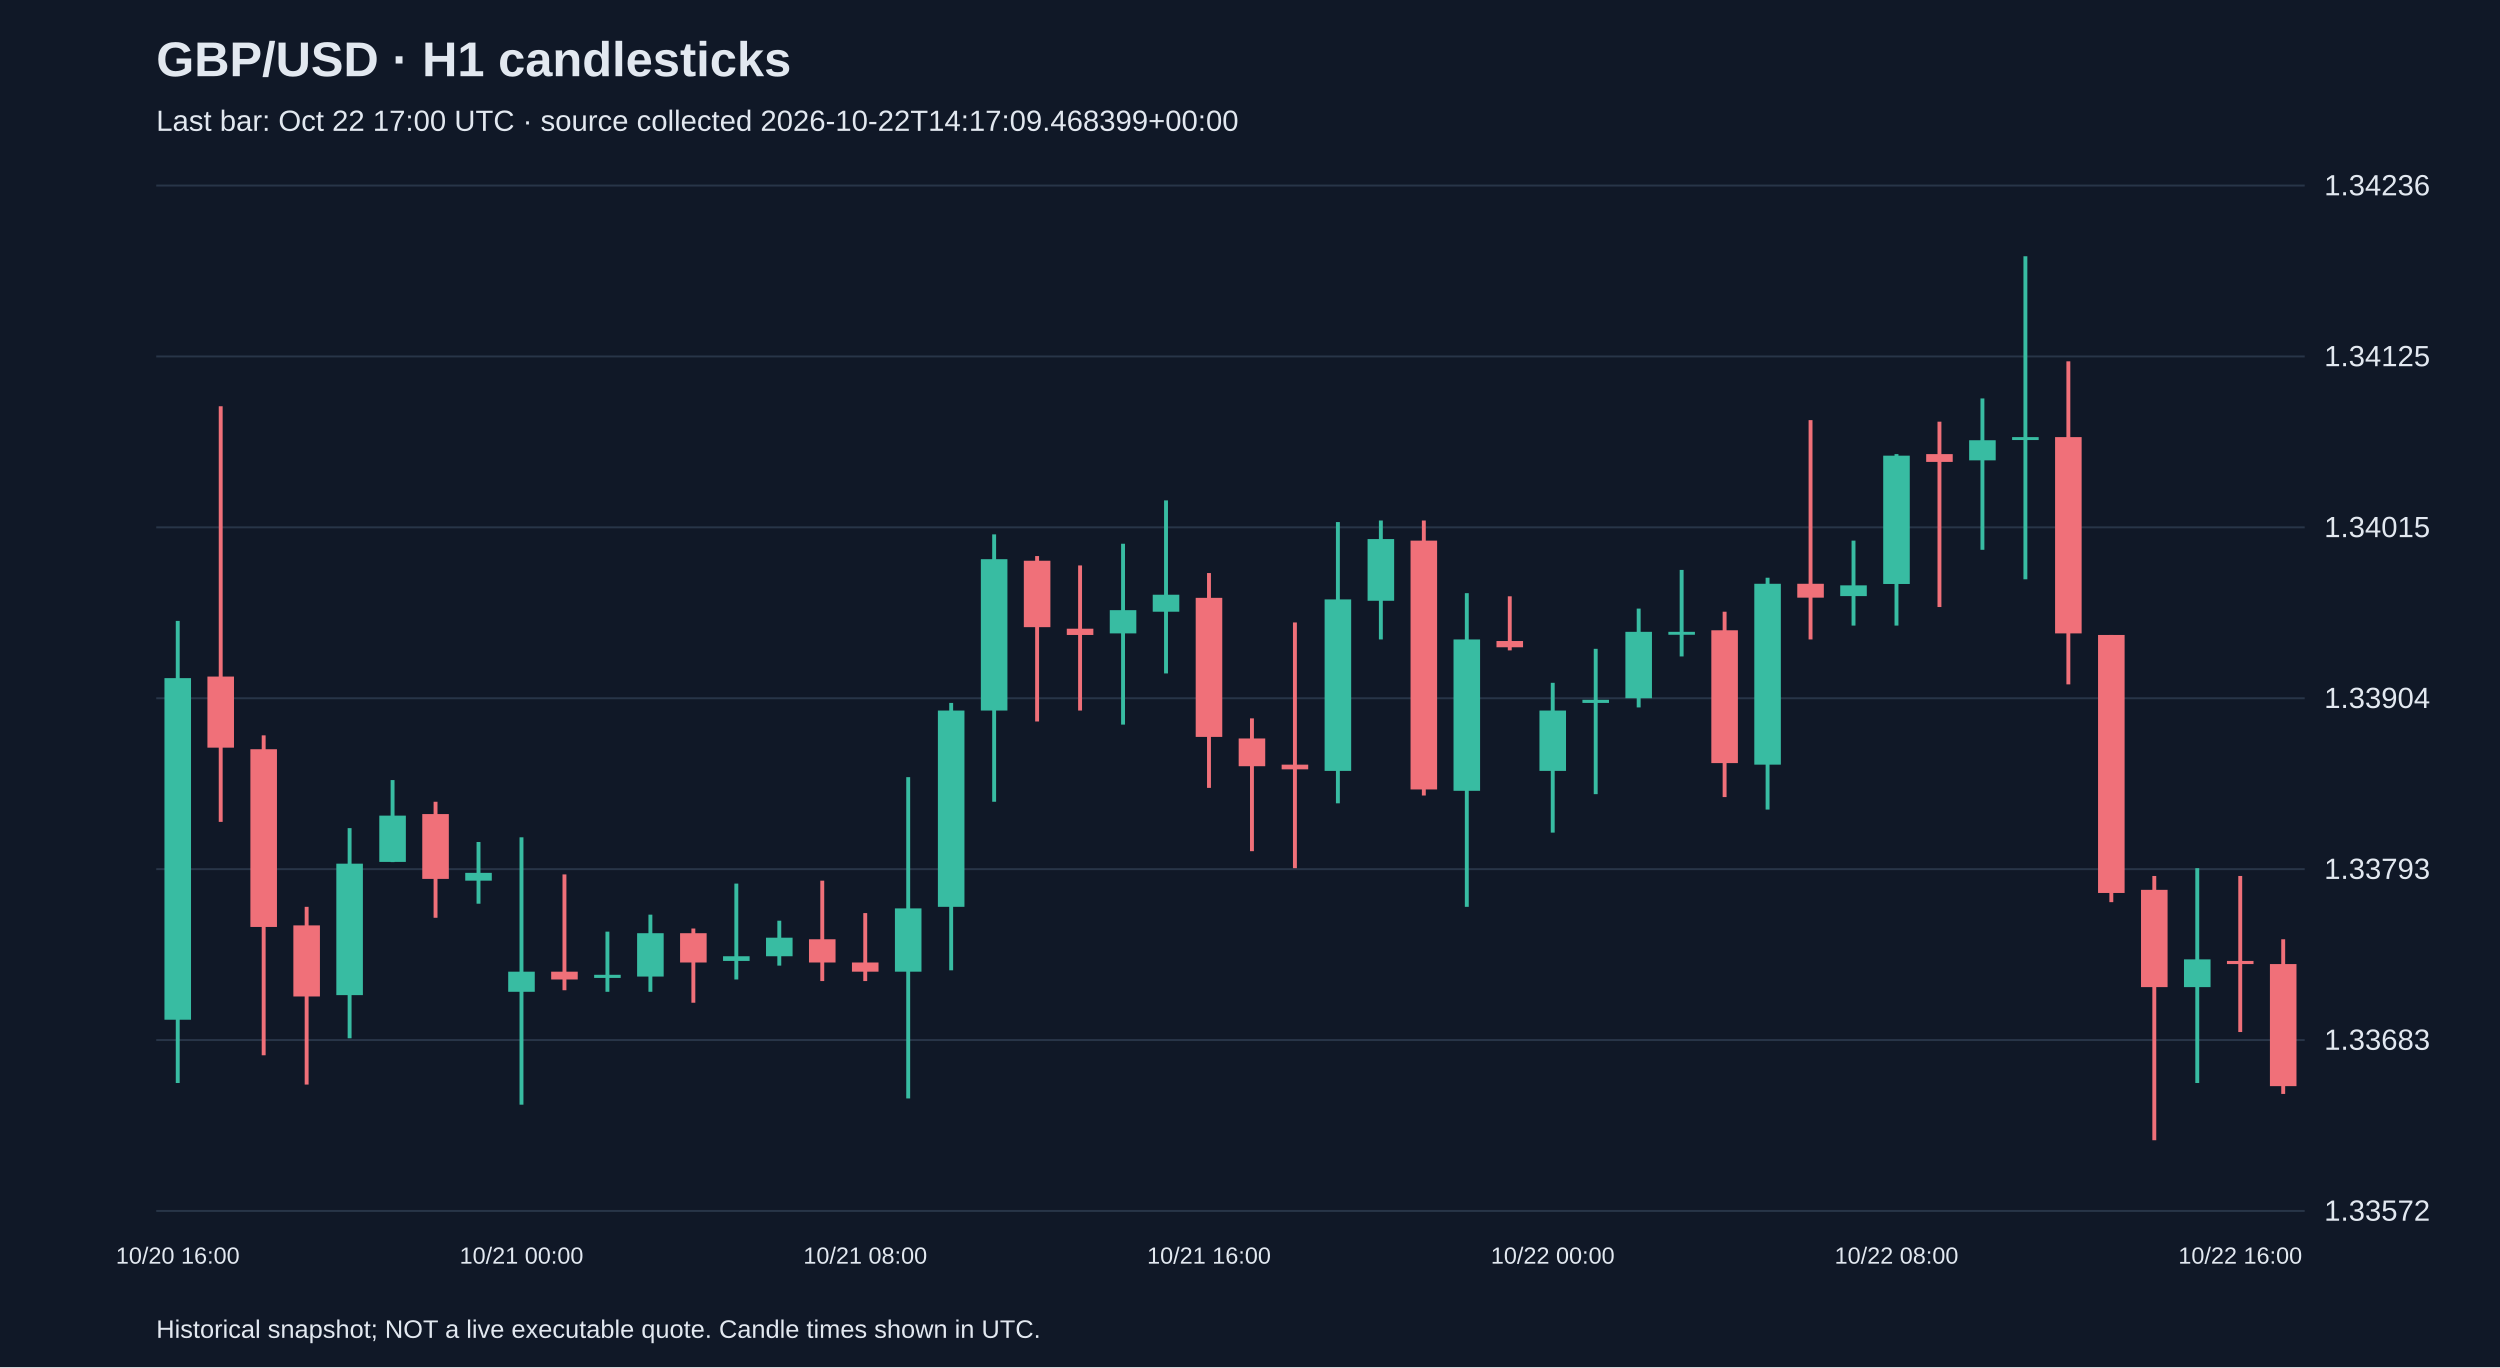
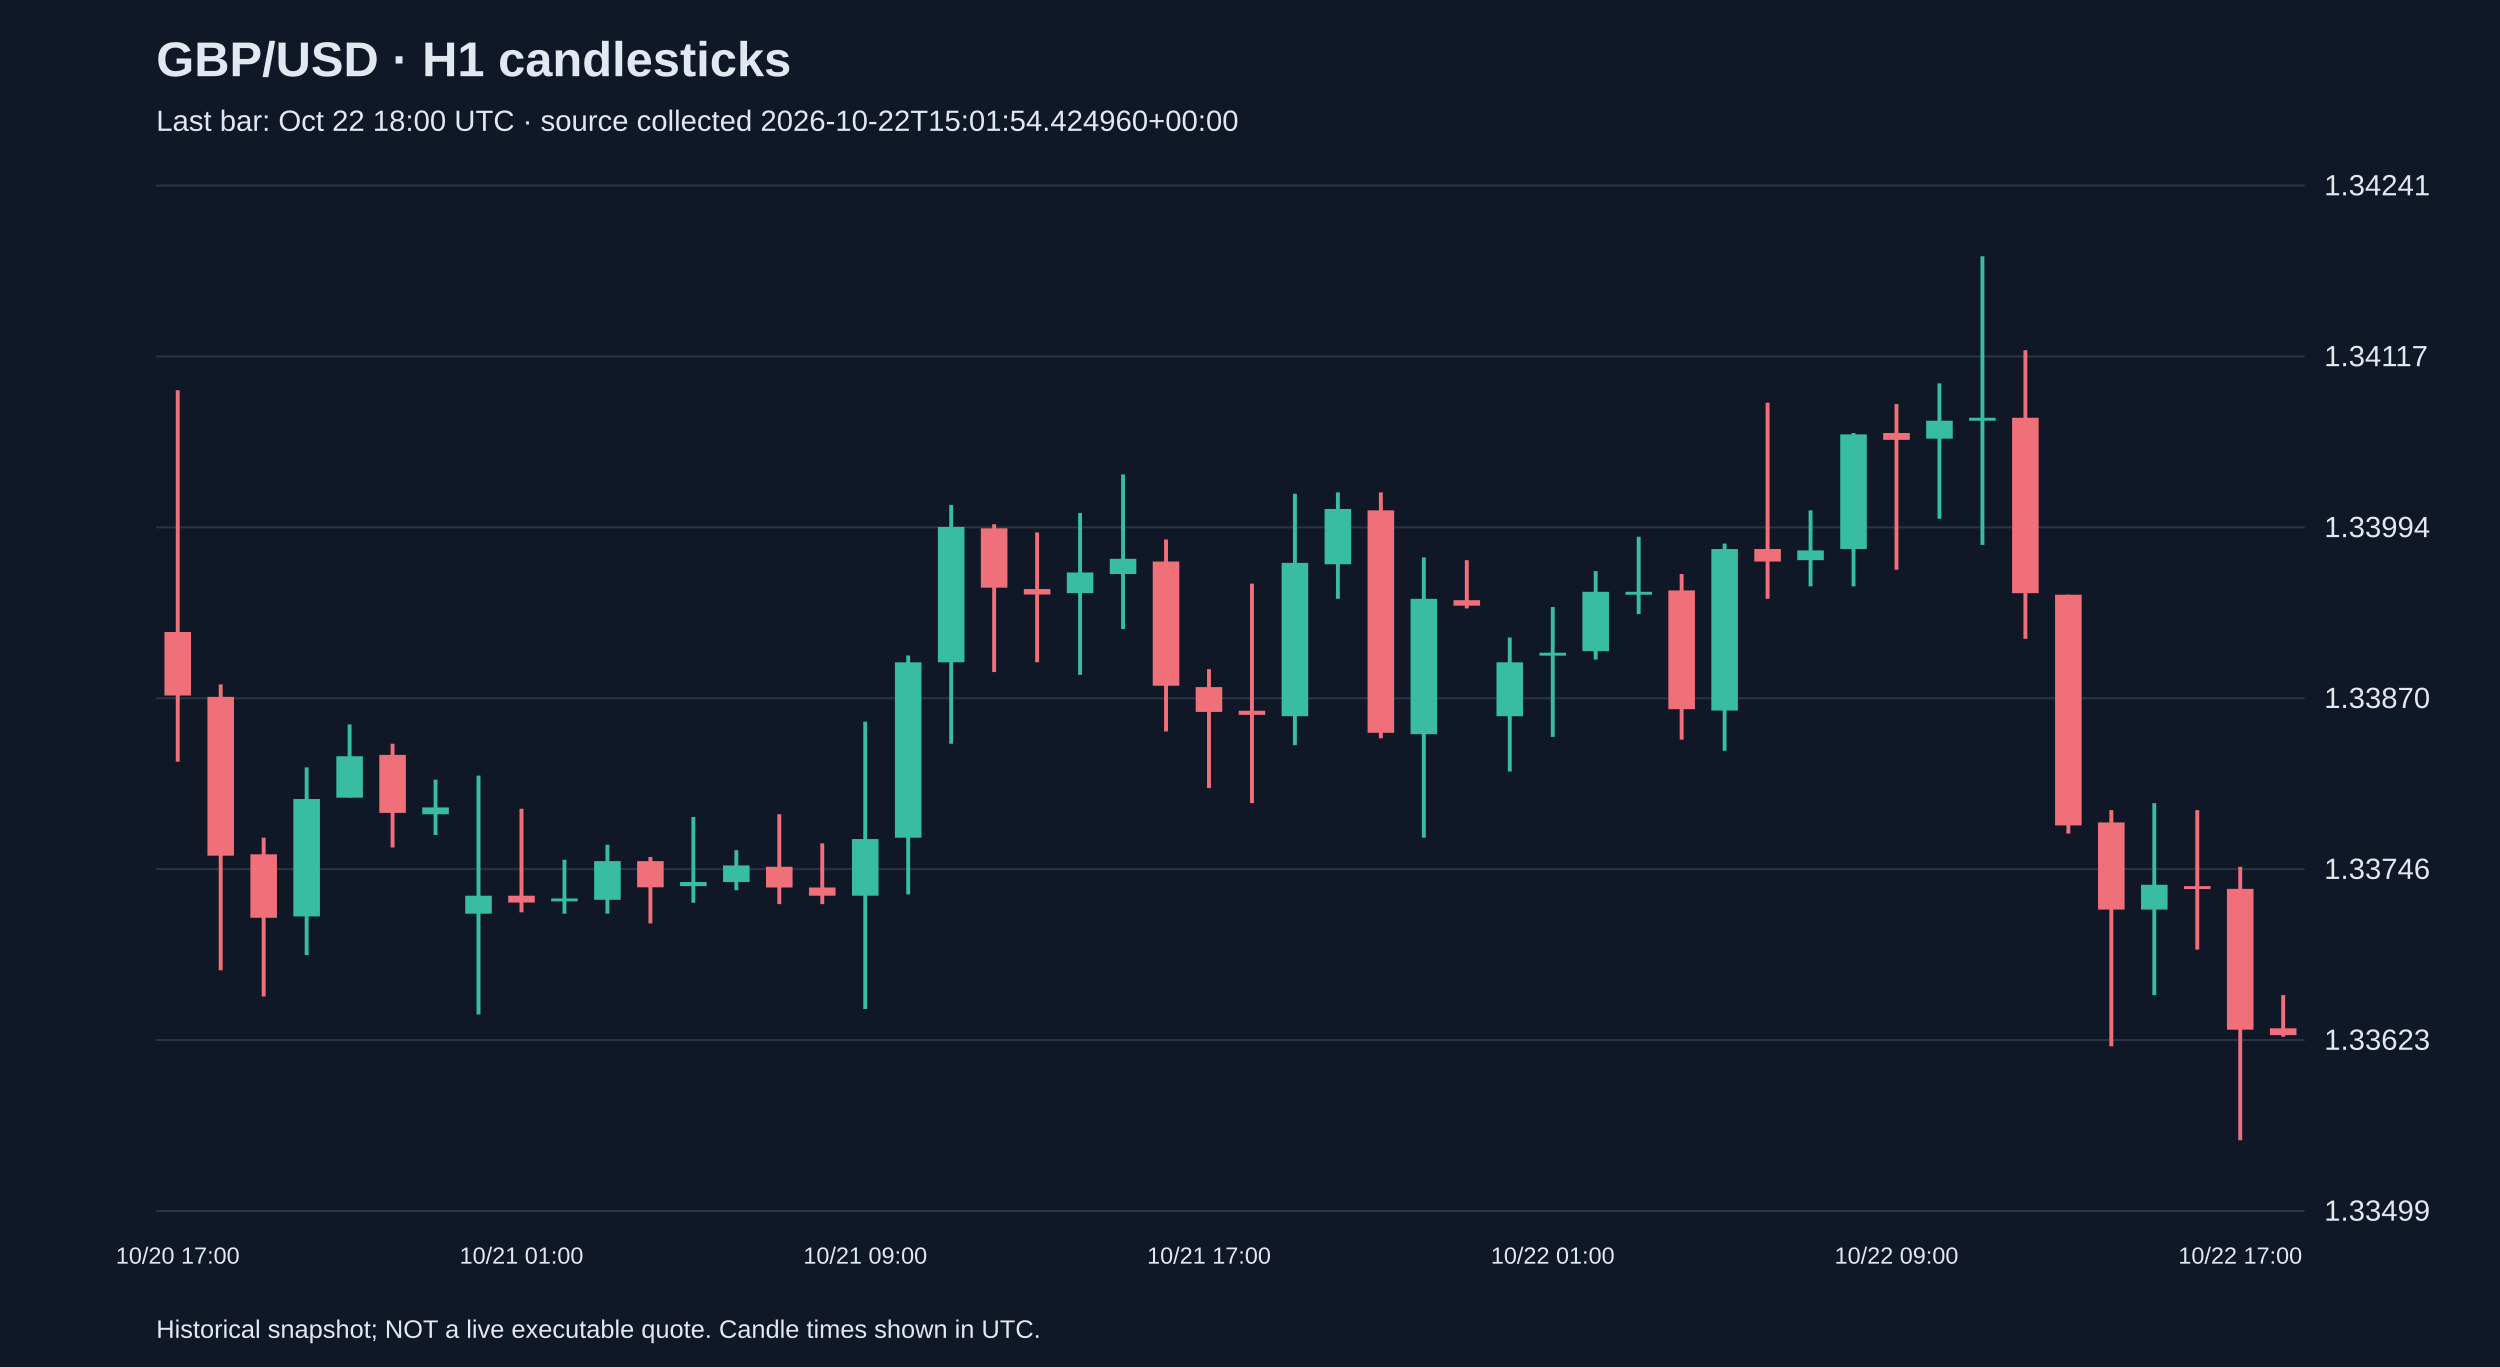
<svg xmlns="http://www.w3.org/2000/svg" viewBox="0 0 1280 700">
  <rect width="100%" height="100%" fill="#101827" />
  <style>text{font-family:Arial,sans-serif;fill:#e2e8f0}</style>
  <text x="80" y="39" font-size="25" font-weight="bold">GBP/USD · H1 candlesticks</text>
-   <text x="80" y="67" font-size="15" fill="#a6b1c5">Last bar: Oct 22 17:00 UTC · source collected 2026-10-22T14:17:09.468399+00:00</text>
+   <text x="80" y="67" font-size="15" fill="#a6b1c5">Last bar: Oct 22 18:00 UTC · source collected 2026-10-22T15:01:54.424960+00:00</text>
  <line x1="80" y1="620.0" x2="1180" y2="620.0" stroke="#283548" />
-   <text x="1190" y="625.0" font-size="15">1.33572</text>
+   <text x="1190" y="625.0" font-size="15">1.33499</text>
  <line x1="80" y1="532.5" x2="1180" y2="532.5" stroke="#283548" />
-   <text x="1190" y="537.5" font-size="15">1.33683</text>
+   <text x="1190" y="537.5" font-size="15">1.33623</text>
  <line x1="80" y1="445.0" x2="1180" y2="445.0" stroke="#283548" />
-   <text x="1190" y="450.0" font-size="15">1.33793</text>
+   <text x="1190" y="450.0" font-size="15">1.33746</text>
  <line x1="80" y1="357.5" x2="1180" y2="357.5" stroke="#283548" />
-   <text x="1190" y="362.5" font-size="15">1.33904</text>
+   <text x="1190" y="362.5" font-size="15">1.33870</text>
  <line x1="80" y1="270.0" x2="1180" y2="270.0" stroke="#283548" />
-   <text x="1190" y="275.0" font-size="15">1.34015</text>
+   <text x="1190" y="275.0" font-size="15">1.33994</text>
  <line x1="80" y1="182.5" x2="1180" y2="182.5" stroke="#283548" />
-   <text x="1190" y="187.5" font-size="15">1.34125</text>
+   <text x="1190" y="187.5" font-size="15">1.34117</text>
  <line x1="80" y1="95.0" x2="1180" y2="95.0" stroke="#283548" />
-   <text x="1190" y="100.0" font-size="15">1.34236</text>
-   <line x1="91.0" y1="317.9" x2="91.0" y2="554.5" stroke="#38bca2" stroke-width="2" />
-   <rect x="84.2" y="347.2" width="13.6" height="174.9" fill="#38bca2" />
-   <text x="91.0" y="647" text-anchor="middle" font-size="12">10/20 16:00</text>
-   <line x1="113.0" y1="208.0" x2="113.0" y2="420.8" stroke="#f07079" stroke-width="2" />
-   <rect x="106.2" y="346.4" width="13.6" height="36.4" fill="#f07079" />
-   <line x1="135.0" y1="376.5" x2="135.0" y2="540.3" stroke="#f07079" stroke-width="2" />
-   <rect x="128.2" y="383.6" width="13.6" height="91.0" fill="#f07079" />
-   <line x1="157.0" y1="464.3" x2="157.0" y2="555.3" stroke="#f07079" stroke-width="2" />
-   <rect x="150.2" y="473.8" width="13.6" height="36.4" fill="#f07079" />
-   <line x1="179.0" y1="424.0" x2="179.0" y2="531.6" stroke="#38bca2" stroke-width="2" />
-   <rect x="172.2" y="442.2" width="13.6" height="67.3" fill="#38bca2" />
-   <line x1="201.0" y1="399.4" x2="201.0" y2="441.4" stroke="#38bca2" stroke-width="2" />
-   <rect x="194.2" y="417.6" width="13.6" height="23.7" fill="#38bca2" />
-   <line x1="223.0" y1="410.5" x2="223.0" y2="469.9" stroke="#f07079" stroke-width="2" />
-   <rect x="216.2" y="416.8" width="13.6" height="33.2" fill="#f07079" />
-   <line x1="245.0" y1="431.1" x2="245.0" y2="462.7" stroke="#38bca2" stroke-width="2" />
-   <rect x="238.2" y="446.9" width="13.6" height="4.0" fill="#38bca2" />
-   <line x1="267.0" y1="428.7" x2="267.0" y2="565.6" stroke="#38bca2" stroke-width="2" />
-   <rect x="260.2" y="497.5" width="13.6" height="10.3" fill="#38bca2" />
-   <text x="267.0" y="647" text-anchor="middle" font-size="12">10/21 00:00</text>
-   <line x1="289.0" y1="447.7" x2="289.0" y2="507.0" stroke="#f07079" stroke-width="2" />
-   <rect x="282.2" y="497.5" width="13.6" height="4.0" fill="#f07079" />
-   <line x1="311.0" y1="477.0" x2="311.0" y2="507.8" stroke="#38bca2" stroke-width="2" />
-   <rect x="304.2" y="499.1" width="13.6" height="1.6" fill="#38bca2" />
-   <line x1="333.0" y1="468.3" x2="333.0" y2="507.8" stroke="#38bca2" stroke-width="2" />
-   <rect x="326.2" y="477.8" width="13.6" height="22.2" fill="#38bca2" />
-   <line x1="355.0" y1="475.4" x2="355.0" y2="513.4" stroke="#f07079" stroke-width="2" />
-   <rect x="348.2" y="477.8" width="13.6" height="15.0" fill="#f07079" />
-   <line x1="377.0" y1="452.4" x2="377.0" y2="501.5" stroke="#38bca2" stroke-width="2" />
-   <rect x="370.2" y="489.6" width="13.6" height="2.4" fill="#38bca2" />
-   <line x1="399.0" y1="471.4" x2="399.0" y2="494.4" stroke="#38bca2" stroke-width="2" />
-   <rect x="392.2" y="480.1" width="13.6" height="9.5" fill="#38bca2" />
-   <line x1="421.0" y1="450.9" x2="421.0" y2="502.3" stroke="#f07079" stroke-width="2" />
-   <rect x="414.2" y="480.9" width="13.6" height="11.9" fill="#f07079" />
-   <line x1="443.0" y1="467.5" x2="443.0" y2="502.3" stroke="#f07079" stroke-width="2" />
-   <rect x="436.2" y="492.8" width="13.6" height="4.7" fill="#f07079" />
-   <text x="443.0" y="647" text-anchor="middle" font-size="12">10/21 08:00</text>
-   <line x1="465.0" y1="397.9" x2="465.0" y2="562.4" stroke="#38bca2" stroke-width="2" />
-   <rect x="458.2" y="465.1" width="13.6" height="32.4" fill="#38bca2" />
-   <line x1="487.0" y1="359.9" x2="487.0" y2="496.8" stroke="#38bca2" stroke-width="2" />
-   <rect x="480.2" y="363.8" width="13.6" height="100.5" fill="#38bca2" />
-   <line x1="509.0" y1="273.6" x2="509.0" y2="410.5" stroke="#38bca2" stroke-width="2" />
-   <rect x="502.2" y="286.3" width="13.6" height="77.5" fill="#38bca2" />
-   <line x1="531.0" y1="284.7" x2="531.0" y2="369.4" stroke="#f07079" stroke-width="2" />
-   <rect x="524.2" y="287.1" width="13.6" height="34.0" fill="#f07079" />
-   <line x1="553.0" y1="289.5" x2="553.0" y2="363.8" stroke="#f07079" stroke-width="2" />
-   <rect x="546.2" y="321.9" width="13.6" height="3.2" fill="#f07079" />
-   <line x1="575.0" y1="278.4" x2="575.0" y2="371.0" stroke="#38bca2" stroke-width="2" />
-   <rect x="568.2" y="312.4" width="13.6" height="11.9" fill="#38bca2" />
-   <line x1="597.0" y1="256.2" x2="597.0" y2="344.8" stroke="#38bca2" stroke-width="2" />
-   <rect x="590.2" y="304.5" width="13.6" height="8.7" fill="#38bca2" />
-   <line x1="619.0" y1="293.4" x2="619.0" y2="403.4" stroke="#f07079" stroke-width="2" />
-   <rect x="612.2" y="306.1" width="13.6" height="71.2" fill="#f07079" />
-   <text x="619.0" y="647" text-anchor="middle" font-size="12">10/21 16:00</text>
-   <line x1="641.0" y1="367.8" x2="641.0" y2="435.8" stroke="#f07079" stroke-width="2" />
-   <rect x="634.2" y="378.1" width="13.6" height="14.2" fill="#f07079" />
-   <line x1="663.0" y1="318.7" x2="663.0" y2="444.5" stroke="#f07079" stroke-width="2" />
-   <rect x="656.2" y="391.5" width="13.6" height="2.4" fill="#f07079" />
-   <line x1="685.0" y1="267.3" x2="685.0" y2="411.3" stroke="#38bca2" stroke-width="2" />
-   <rect x="678.2" y="306.9" width="13.6" height="87.8" fill="#38bca2" />
-   <line x1="707.0" y1="266.5" x2="707.0" y2="327.4" stroke="#38bca2" stroke-width="2" />
-   <rect x="700.2" y="276.0" width="13.6" height="31.6" fill="#38bca2" />
-   <line x1="729.0" y1="266.5" x2="729.0" y2="407.3" stroke="#f07079" stroke-width="2" />
-   <rect x="722.2" y="276.8" width="13.6" height="127.4" fill="#f07079" />
-   <line x1="751.0" y1="303.7" x2="751.0" y2="464.3" stroke="#38bca2" stroke-width="2" />
-   <rect x="744.2" y="327.4" width="13.6" height="77.5" fill="#38bca2" />
-   <line x1="773.0" y1="305.3" x2="773.0" y2="333.0" stroke="#f07079" stroke-width="2" />
-   <rect x="766.2" y="328.2" width="13.6" height="3.2" fill="#f07079" />
-   <line x1="795.0" y1="349.6" x2="795.0" y2="426.3" stroke="#38bca2" stroke-width="2" />
-   <rect x="788.2" y="363.8" width="13.6" height="30.9" fill="#38bca2" />
-   <text x="795.0" y="647" text-anchor="middle" font-size="12">10/22 00:00</text>
-   <line x1="817.0" y1="332.2" x2="817.0" y2="406.6" stroke="#38bca2" stroke-width="2" />
-   <rect x="810.2" y="358.3" width="13.6" height="1.6" fill="#38bca2" />
-   <line x1="839.0" y1="311.6" x2="839.0" y2="362.2" stroke="#38bca2" stroke-width="2" />
-   <rect x="832.2" y="323.5" width="13.6" height="34.0" fill="#38bca2" />
-   <line x1="861.0" y1="291.8" x2="861.0" y2="336.1" stroke="#38bca2" stroke-width="2" />
-   <rect x="854.2" y="323.5" width="13.6" height="1.5" fill="#38bca2" />
-   <line x1="883.0" y1="313.2" x2="883.0" y2="408.1" stroke="#f07079" stroke-width="2" />
-   <rect x="876.2" y="322.7" width="13.6" height="68.0" fill="#f07079" />
-   <line x1="905.0" y1="295.8" x2="905.0" y2="414.5" stroke="#38bca2" stroke-width="2" />
-   <rect x="898.2" y="298.9" width="13.6" height="92.6" fill="#38bca2" />
-   <line x1="927.0" y1="215.1" x2="927.0" y2="327.4" stroke="#f07079" stroke-width="2" />
-   <rect x="920.2" y="298.9" width="13.6" height="7.1" fill="#f07079" />
-   <line x1="949.0" y1="276.8" x2="949.0" y2="320.3" stroke="#38bca2" stroke-width="2" />
-   <rect x="942.2" y="299.7" width="13.6" height="5.5" fill="#38bca2" />
-   <line x1="971.0" y1="232.5" x2="971.0" y2="320.3" stroke="#38bca2" stroke-width="2" />
-   <rect x="964.2" y="233.3" width="13.6" height="65.7" fill="#38bca2" />
-   <text x="971.0" y="647" text-anchor="middle" font-size="12">10/22 08:00</text>
-   <line x1="993.0" y1="215.9" x2="993.0" y2="310.8" stroke="#f07079" stroke-width="2" />
-   <rect x="986.2" y="232.5" width="13.6" height="4.0" fill="#f07079" />
-   <line x1="1015.0" y1="204.0" x2="1015.0" y2="281.5" stroke="#38bca2" stroke-width="2" />
-   <rect x="1008.2" y="225.4" width="13.6" height="10.3" fill="#38bca2" />
-   <line x1="1037.0" y1="131.2" x2="1037.0" y2="296.6" stroke="#38bca2" stroke-width="2" />
-   <rect x="1030.2" y="223.8" width="13.6" height="1.5" fill="#38bca2" />
-   <line x1="1059.0" y1="185.0" x2="1059.0" y2="350.4" stroke="#f07079" stroke-width="2" />
-   <rect x="1052.2" y="223.8" width="13.6" height="100.5" fill="#f07079" />
-   <line x1="1081.0" y1="325.1" x2="1081.0" y2="461.9" stroke="#f07079" stroke-width="2" />
-   <rect x="1074.2" y="325.1" width="13.6" height="132.1" fill="#f07079" />
-   <line x1="1103.0" y1="448.5" x2="1103.0" y2="583.8" stroke="#f07079" stroke-width="2" />
-   <rect x="1096.2" y="455.6" width="13.6" height="49.8" fill="#f07079" />
-   <line x1="1125.0" y1="444.5" x2="1125.0" y2="554.5" stroke="#38bca2" stroke-width="2" />
-   <rect x="1118.2" y="491.2" width="13.6" height="14.2" fill="#38bca2" />
-   <line x1="1147.0" y1="448.5" x2="1147.0" y2="528.4" stroke="#f07079" stroke-width="2" />
-   <rect x="1140.2" y="492.0" width="13.6" height="1.6" fill="#f07079" />
-   <text x="1147.0" y="647" text-anchor="middle" font-size="12">10/22 16:00</text>
-   <line x1="1169.0" y1="480.9" x2="1169.0" y2="560.1" stroke="#f07079" stroke-width="2" />
-   <rect x="1162.2" y="493.6" width="13.6" height="62.5" fill="#f07079" />
+   <text x="1190" y="100.0" font-size="15">1.34241</text>
+   <line x1="91.0" y1="199.8" x2="91.0" y2="390.0" stroke="#f07079" stroke-width="2" />
+   <rect x="84.2" y="323.6" width="13.6" height="32.5" fill="#f07079" />
+   <text x="91.0" y="647" text-anchor="middle" font-size="12">10/20 17:00</text>
+   <line x1="113.0" y1="350.4" x2="113.0" y2="496.8" stroke="#f07079" stroke-width="2" />
+   <rect x="106.2" y="356.8" width="13.6" height="81.3" fill="#f07079" />
+   <line x1="135.0" y1="428.9" x2="135.0" y2="510.2" stroke="#f07079" stroke-width="2" />
+   <rect x="128.2" y="437.4" width="13.6" height="32.5" fill="#f07079" />
+   <line x1="157.0" y1="392.9" x2="157.0" y2="489.0" stroke="#38bca2" stroke-width="2" />
+   <rect x="150.2" y="409.1" width="13.6" height="60.1" fill="#38bca2" />
+   <line x1="179.0" y1="370.9" x2="179.0" y2="408.4" stroke="#38bca2" stroke-width="2" />
+   <rect x="172.2" y="387.2" width="13.6" height="21.2" fill="#38bca2" />
+   <line x1="201.0" y1="380.8" x2="201.0" y2="433.9" stroke="#f07079" stroke-width="2" />
+   <rect x="194.2" y="386.5" width="13.6" height="29.7" fill="#f07079" />
+   <line x1="223.0" y1="399.2" x2="223.0" y2="427.5" stroke="#38bca2" stroke-width="2" />
+   <rect x="216.2" y="413.4" width="13.6" height="3.5" fill="#38bca2" />
+   <line x1="245.0" y1="397.1" x2="245.0" y2="519.4" stroke="#38bca2" stroke-width="2" />
+   <rect x="238.2" y="458.6" width="13.6" height="9.2" fill="#38bca2" />
+   <line x1="267.0" y1="414.1" x2="267.0" y2="467.1" stroke="#f07079" stroke-width="2" />
+   <rect x="260.2" y="458.6" width="13.6" height="3.5" fill="#f07079" />
+   <text x="267.0" y="647" text-anchor="middle" font-size="12">10/21 01:00</text>
+   <line x1="289.0" y1="440.2" x2="289.0" y2="467.8" stroke="#38bca2" stroke-width="2" />
+   <rect x="282.2" y="460.0" width="13.6" height="1.5" fill="#38bca2" />
+   <line x1="311.0" y1="432.5" x2="311.0" y2="467.8" stroke="#38bca2" stroke-width="2" />
+   <rect x="304.2" y="440.9" width="13.6" height="19.8" fill="#38bca2" />
+   <line x1="333.0" y1="438.8" x2="333.0" y2="472.8" stroke="#f07079" stroke-width="2" />
+   <rect x="326.2" y="440.9" width="13.6" height="13.4" fill="#f07079" />
+   <line x1="355.0" y1="418.3" x2="355.0" y2="462.2" stroke="#38bca2" stroke-width="2" />
+   <rect x="348.2" y="451.6" width="13.6" height="2.1" fill="#38bca2" />
+   <line x1="377.0" y1="435.3" x2="377.0" y2="455.8" stroke="#38bca2" stroke-width="2" />
+   <rect x="370.2" y="443.1" width="13.6" height="8.5" fill="#38bca2" />
+   <line x1="399.0" y1="416.9" x2="399.0" y2="462.9" stroke="#f07079" stroke-width="2" />
+   <rect x="392.2" y="443.8" width="13.6" height="10.6" fill="#f07079" />
+   <line x1="421.0" y1="431.8" x2="421.0" y2="462.9" stroke="#f07079" stroke-width="2" />
+   <rect x="414.2" y="454.4" width="13.6" height="4.2" fill="#f07079" />
+   <line x1="443.0" y1="369.5" x2="443.0" y2="516.6" stroke="#38bca2" stroke-width="2" />
+   <rect x="436.2" y="429.6" width="13.6" height="29.0" fill="#38bca2" />
+   <text x="443.0" y="647" text-anchor="middle" font-size="12">10/21 09:00</text>
+   <line x1="465.0" y1="335.6" x2="465.0" y2="457.9" stroke="#38bca2" stroke-width="2" />
+   <rect x="458.2" y="339.1" width="13.6" height="89.8" fill="#38bca2" />
+   <line x1="487.0" y1="258.5" x2="487.0" y2="380.8" stroke="#38bca2" stroke-width="2" />
+   <rect x="480.2" y="269.8" width="13.6" height="69.3" fill="#38bca2" />
+   <line x1="509.0" y1="268.4" x2="509.0" y2="344.1" stroke="#f07079" stroke-width="2" />
+   <rect x="502.2" y="270.5" width="13.6" height="30.4" fill="#f07079" />
+   <line x1="531.0" y1="272.6" x2="531.0" y2="339.1" stroke="#f07079" stroke-width="2" />
+   <rect x="524.2" y="301.6" width="13.6" height="2.8" fill="#f07079" />
+   <line x1="553.0" y1="262.7" x2="553.0" y2="345.5" stroke="#38bca2" stroke-width="2" />
+   <rect x="546.2" y="293.1" width="13.6" height="10.6" fill="#38bca2" />
+   <line x1="575.0" y1="242.9" x2="575.0" y2="322.1" stroke="#38bca2" stroke-width="2" />
+   <rect x="568.2" y="286.1" width="13.6" height="7.8" fill="#38bca2" />
+   <line x1="597.0" y1="276.2" x2="597.0" y2="374.5" stroke="#f07079" stroke-width="2" />
+   <rect x="590.2" y="287.5" width="13.6" height="63.6" fill="#f07079" />
+   <line x1="619.0" y1="342.6" x2="619.0" y2="403.5" stroke="#f07079" stroke-width="2" />
+   <rect x="612.2" y="351.8" width="13.6" height="12.7" fill="#f07079" />
+   <text x="619.0" y="647" text-anchor="middle" font-size="12">10/21 17:00</text>
+   <line x1="641.0" y1="298.8" x2="641.0" y2="411.2" stroke="#f07079" stroke-width="2" />
+   <rect x="634.2" y="363.9" width="13.6" height="2.1" fill="#f07079" />
+   <line x1="663.0" y1="252.8" x2="663.0" y2="381.5" stroke="#38bca2" stroke-width="2" />
+   <rect x="656.2" y="288.2" width="13.6" height="78.5" fill="#38bca2" />
+   <line x1="685.0" y1="252.1" x2="685.0" y2="306.6" stroke="#38bca2" stroke-width="2" />
+   <rect x="678.2" y="260.6" width="13.6" height="28.3" fill="#38bca2" />
+   <line x1="707.0" y1="252.1" x2="707.0" y2="378.0" stroke="#f07079" stroke-width="2" />
+   <rect x="700.2" y="261.3" width="13.6" height="113.9" fill="#f07079" />
+   <line x1="729.0" y1="285.4" x2="729.0" y2="428.9" stroke="#38bca2" stroke-width="2" />
+   <rect x="722.2" y="306.6" width="13.6" height="69.3" fill="#38bca2" />
+   <line x1="751.0" y1="286.8" x2="751.0" y2="311.5" stroke="#f07079" stroke-width="2" />
+   <rect x="744.2" y="307.3" width="13.6" height="2.8" fill="#f07079" />
+   <line x1="773.0" y1="326.4" x2="773.0" y2="395.0" stroke="#38bca2" stroke-width="2" />
+   <rect x="766.2" y="339.1" width="13.6" height="27.6" fill="#38bca2" />
+   <line x1="795.0" y1="310.8" x2="795.0" y2="377.3" stroke="#38bca2" stroke-width="2" />
+   <rect x="788.2" y="334.2" width="13.6" height="1.5" fill="#38bca2" />
+   <text x="795.0" y="647" text-anchor="middle" font-size="12">10/22 01:00</text>
+   <line x1="817.0" y1="292.4" x2="817.0" y2="337.7" stroke="#38bca2" stroke-width="2" />
+   <rect x="810.2" y="303.0" width="13.6" height="30.4" fill="#38bca2" />
+   <line x1="839.0" y1="274.8" x2="839.0" y2="314.4" stroke="#38bca2" stroke-width="2" />
+   <rect x="832.2" y="303.0" width="13.6" height="1.5" fill="#38bca2" />
+   <line x1="861.0" y1="293.9" x2="861.0" y2="378.7" stroke="#f07079" stroke-width="2" />
+   <rect x="854.2" y="302.3" width="13.6" height="60.8" fill="#f07079" />
+   <line x1="883.0" y1="278.3" x2="883.0" y2="384.4" stroke="#38bca2" stroke-width="2" />
+   <rect x="876.2" y="281.1" width="13.6" height="82.7" fill="#38bca2" />
+   <line x1="905.0" y1="206.2" x2="905.0" y2="306.6" stroke="#f07079" stroke-width="2" />
+   <rect x="898.2" y="281.1" width="13.6" height="6.4" fill="#f07079" />
+   <line x1="927.0" y1="261.3" x2="927.0" y2="300.2" stroke="#38bca2" stroke-width="2" />
+   <rect x="920.2" y="281.8" width="13.6" height="5.0" fill="#38bca2" />
+   <line x1="949.0" y1="221.7" x2="949.0" y2="300.2" stroke="#38bca2" stroke-width="2" />
+   <rect x="942.2" y="222.4" width="13.6" height="58.7" fill="#38bca2" />
+   <line x1="971.0" y1="206.9" x2="971.0" y2="291.7" stroke="#f07079" stroke-width="2" />
+   <rect x="964.2" y="221.7" width="13.6" height="3.5" fill="#f07079" />
+   <text x="971.0" y="647" text-anchor="middle" font-size="12">10/22 09:00</text>
+   <line x1="993.0" y1="196.3" x2="993.0" y2="265.6" stroke="#38bca2" stroke-width="2" />
+   <rect x="986.2" y="215.4" width="13.6" height="9.2" fill="#38bca2" />
+   <line x1="1015.0" y1="131.2" x2="1015.0" y2="279.0" stroke="#38bca2" stroke-width="2" />
+   <rect x="1008.2" y="213.9" width="13.6" height="1.5" fill="#38bca2" />
+   <line x1="1037.0" y1="179.3" x2="1037.0" y2="327.1" stroke="#f07079" stroke-width="2" />
+   <rect x="1030.2" y="213.9" width="13.6" height="89.8" fill="#f07079" />
+   <line x1="1059.0" y1="304.5" x2="1059.0" y2="426.8" stroke="#f07079" stroke-width="2" />
+   <rect x="1052.2" y="304.5" width="13.6" height="118.1" fill="#f07079" />
+   <line x1="1081.0" y1="414.8" x2="1081.0" y2="535.7" stroke="#f07079" stroke-width="2" />
+   <rect x="1074.2" y="421.1" width="13.6" height="44.6" fill="#f07079" />
+   <line x1="1103.0" y1="411.2" x2="1103.0" y2="509.5" stroke="#38bca2" stroke-width="2" />
+   <rect x="1096.2" y="453.0" width="13.6" height="12.7" fill="#38bca2" />
+   <line x1="1125.0" y1="414.8" x2="1125.0" y2="486.2" stroke="#f07079" stroke-width="2" />
+   <rect x="1118.2" y="453.7" width="13.6" height="1.5" fill="#f07079" />
+   <line x1="1147.0" y1="443.8" x2="1147.0" y2="583.8" stroke="#f07079" stroke-width="2" />
+   <rect x="1140.2" y="455.1" width="13.6" height="72.1" fill="#f07079" />
+   <text x="1147.0" y="647" text-anchor="middle" font-size="12">10/22 17:00</text>
+   <line x1="1169.0" y1="509.5" x2="1169.0" y2="530.8" stroke="#f07079" stroke-width="2" />
+   <rect x="1162.2" y="526.5" width="13.6" height="3.5" fill="#f07079" />
  <text x="80" y="685" font-size="13">Historical snapshot; NOT a live executable quote. Candle times shown in UTC.</text>
</svg>
